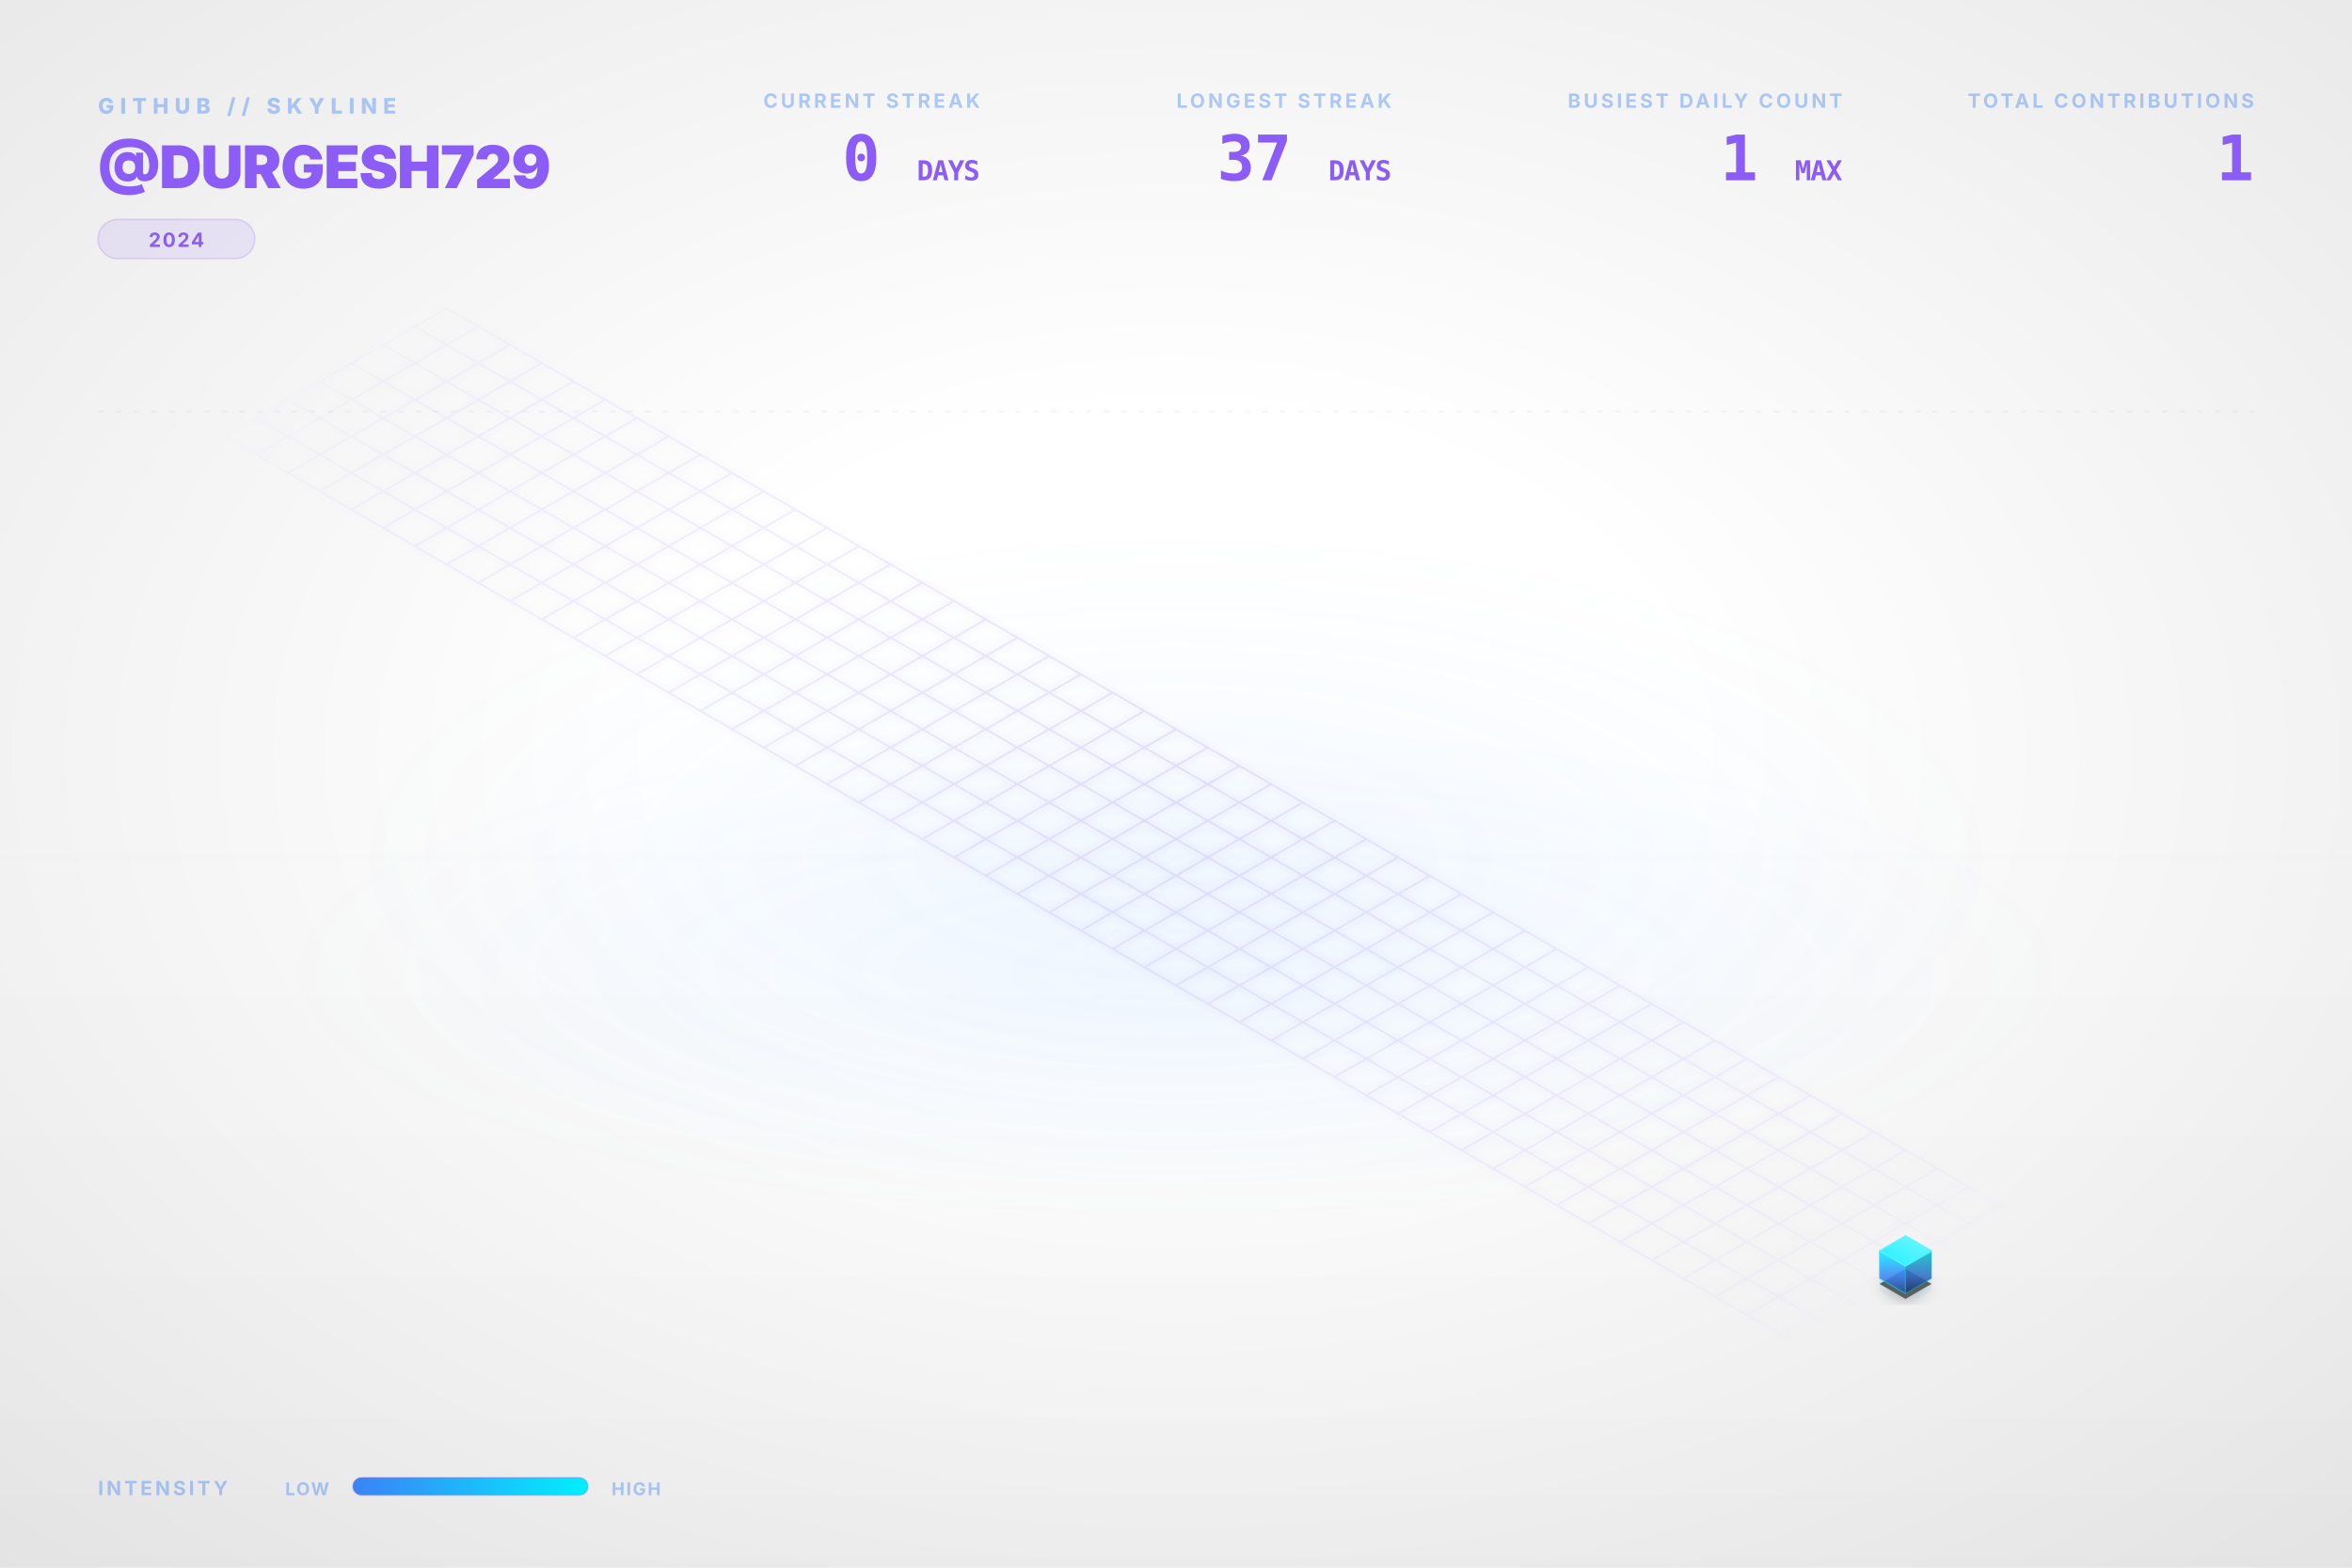
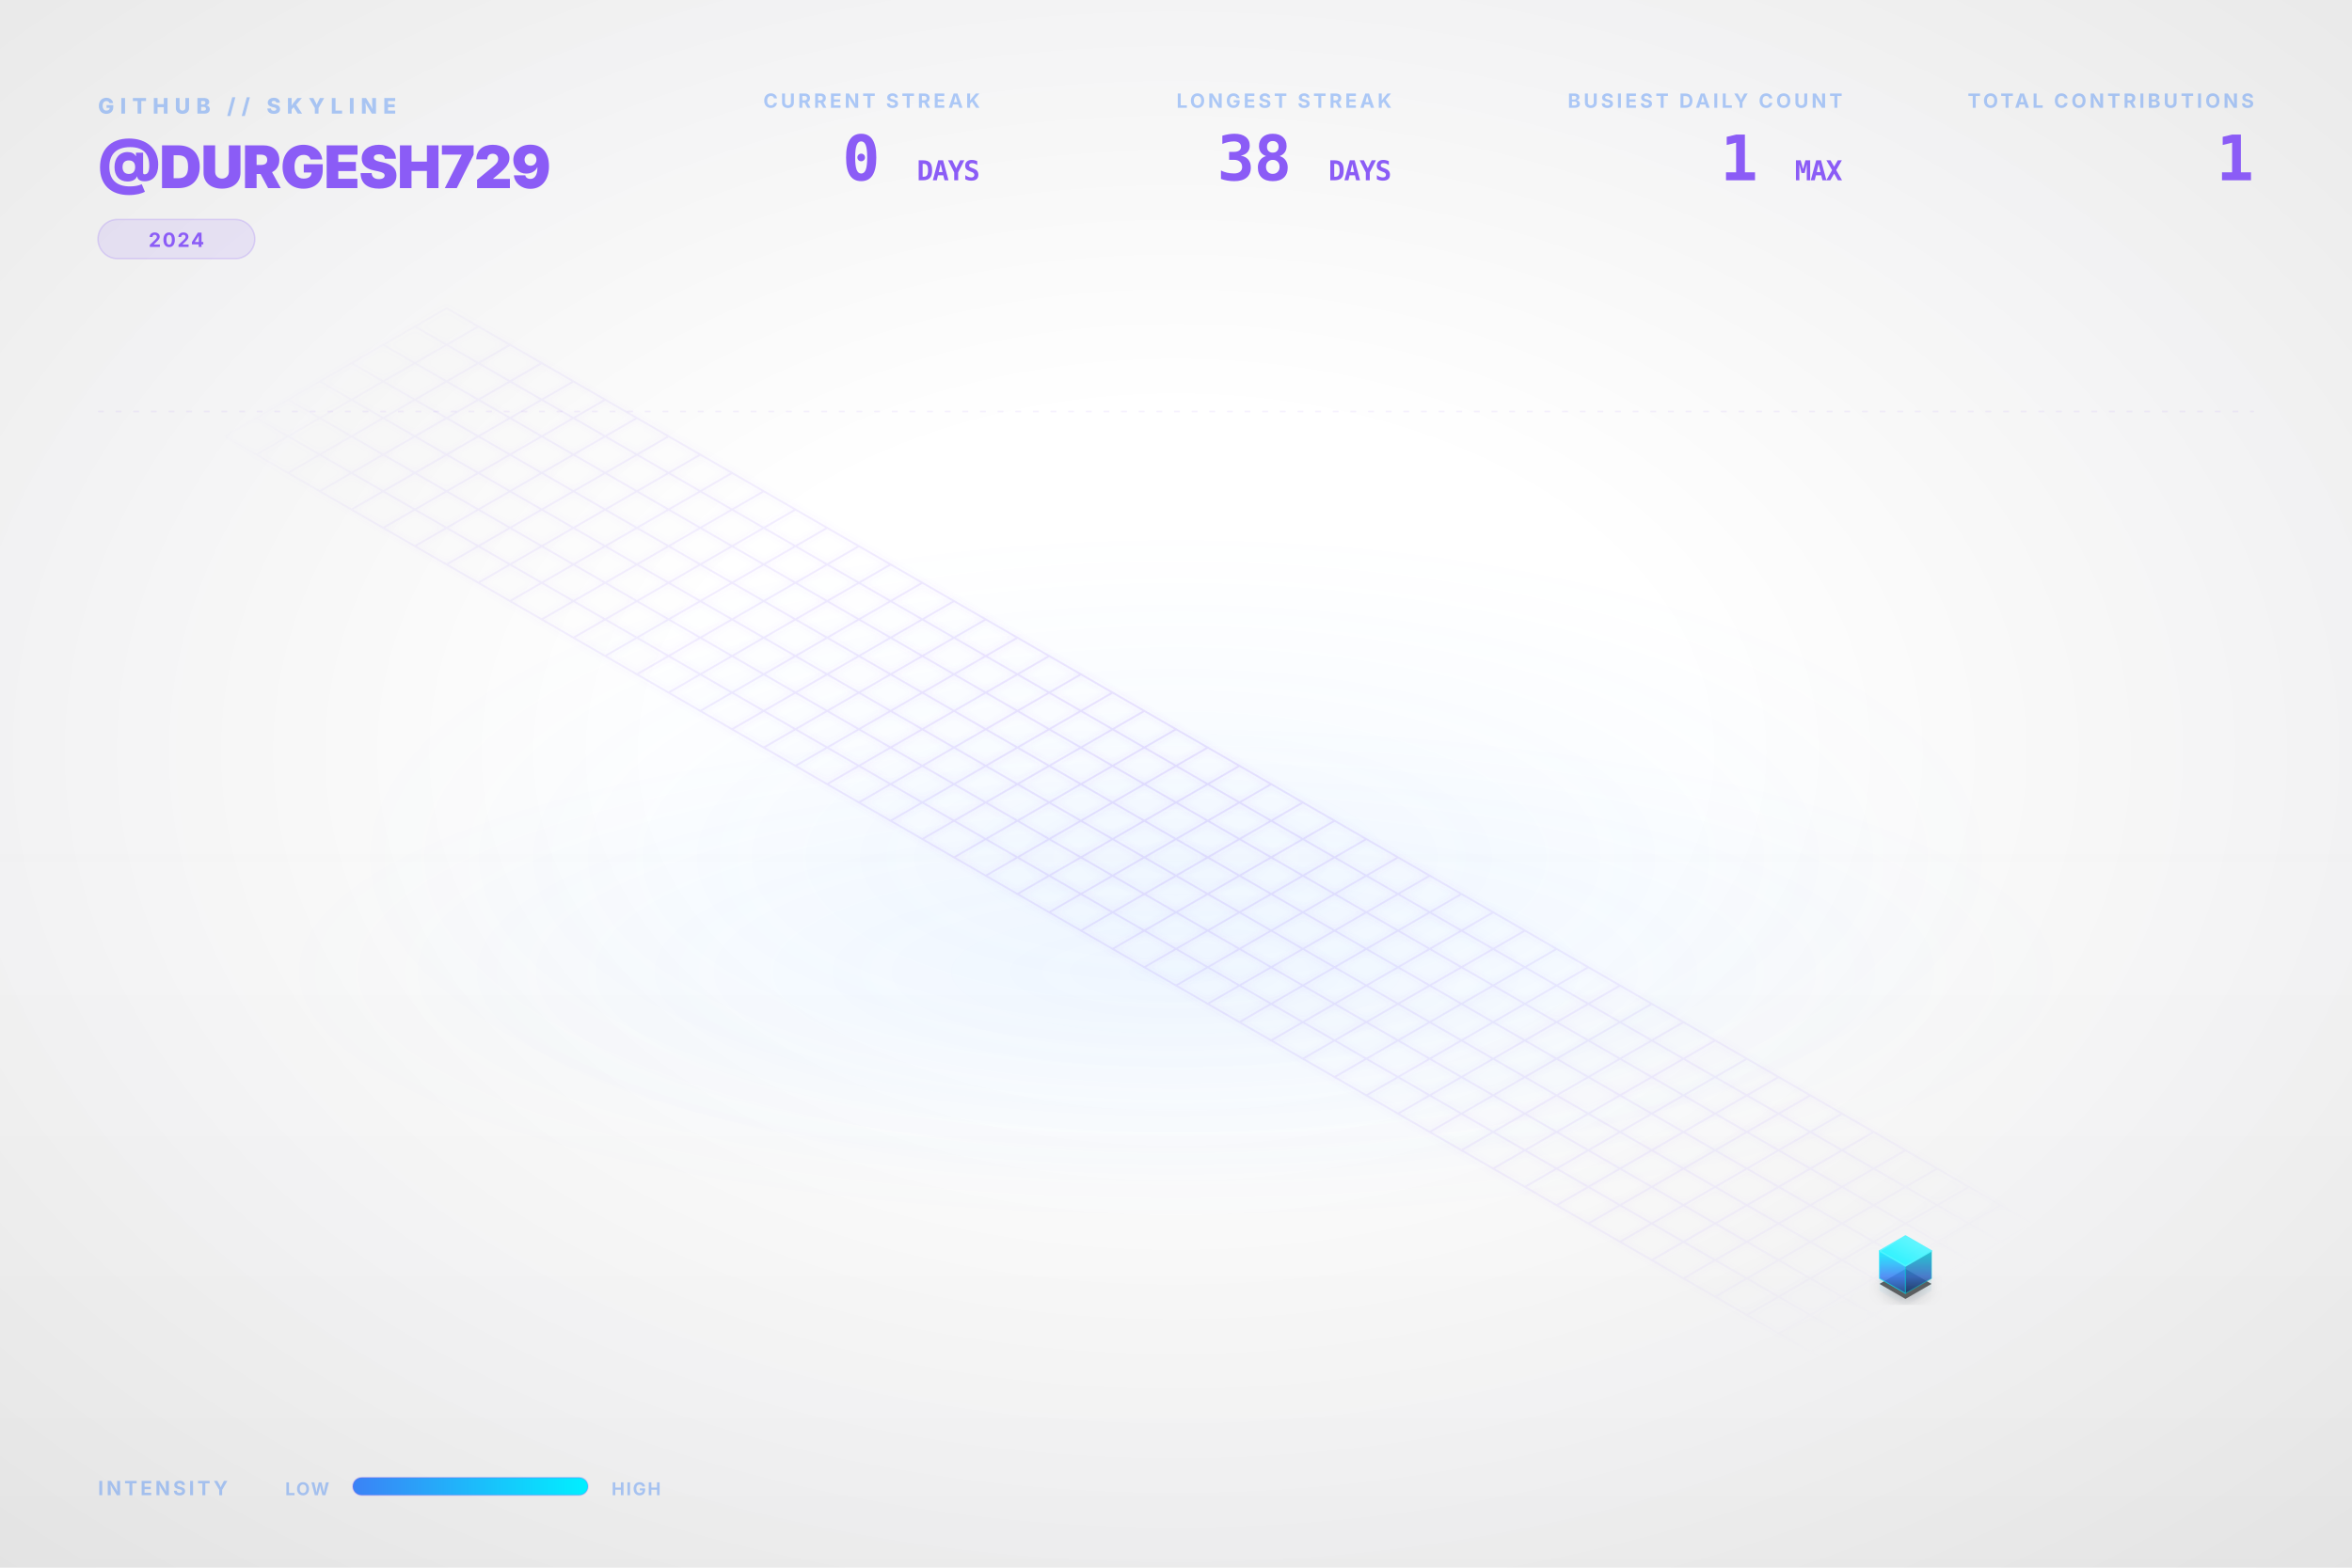
<svg xmlns="http://www.w3.org/2000/svg" viewBox="0 0 1200 800" width="100%" height="100%">
  <style type="text/css">
    .dashboard-text {
      font-family: Inter, 'Segoe UI', Helvetica, Arial, sans-serif;
      -webkit-font-smoothing: antialiased;
      -moz-osx-font-smoothing: grayscale;
    }
    .code-text {
      font-family: "JetBrains Mono", Consolas, monospace;
    }
    .building-face {
      stroke-linejoin: round;
      transition: all 0.3s ease;
    }
    path[fill="url(#top-face-gradient)"] {
      stroke: #4cf4ff;
      stroke-width: 0.8px;
    }
    path[fill="url(#left-face-gradient)"] {
      stroke: #00F0FF;
      stroke-opacity: 0.7;
    }
    path[fill="url(#right-face-gradient)"] {
      stroke: #00c0cc;
      stroke-opacity: 0.6;
    }
  </style>
  <defs>
    <linearGradient id="left-face-gradient" x1="0%" y1="100%" x2="0%" y2="0%">
      <stop offset="0%" stop-color="#234e93" stop-opacity="0.95" />
      <stop offset="40%" stop-color="#3B82F6" stop-opacity="0.95" />
      <stop offset="100%" stop-color="#00F0FF" stop-opacity="0.95" />
    </linearGradient>
    <linearGradient id="right-face-gradient" x1="0%" y1="100%" x2="0%" y2="0%">
      <stop offset="0%" stop-color="#173462" stop-opacity="0.95" />
      <stop offset="40%" stop-color="#2f68c4" stop-opacity="0.95" />
      <stop offset="100%" stop-color="#00c0cc" stop-opacity="0.95" />
    </linearGradient>
    <linearGradient id="top-face-gradient" x1="0%" y1="100%" x2="100%" y2="0%">
      <stop offset="0%" stop-color="#00F0FF" stop-opacity="0.98" />
      <stop offset="100%" stop-color="#66f6ff" stop-opacity="0.98" />
    </linearGradient>
    <linearGradient id="reflection-gradient-left" x1="0%" y1="0%" x2="0%" y2="100%">
      <stop offset="0%" stop-color="#00F0FF" stop-opacity="0.25" />
      <stop offset="100%" stop-color="#3B82F6" stop-opacity="0.0" />
    </linearGradient>
    <linearGradient id="reflection-gradient-right" x1="0%" y1="0%" x2="0%" y2="100%">
      <stop offset="0%" stop-color="#00c0cc" stop-opacity="0.25" />
      <stop offset="100%" stop-color="#2f68c4" stop-opacity="0.0" />
    </linearGradient>
    <filter id="ambient-shadow" x="-20%" y="-20%" width="140%" height="140%">
      <feGaussianBlur in="SourceAlpha" stdDeviation="4" />
      <feOffset dx="0" dy="2" result="offsetblur" />
      <feComponentTransfer>
        <feFuncA type="linear" slope="0.4" />
      </feComponentTransfer>
      <feMerge>
        <feMergeNode />
        <feMergeNode in="SourceGraphic" />
      </feMerge>
    </filter>
    <filter id="neon-glow" x="-50%" y="-50%" width="200%" height="200%">
      <feGaussianBlur stdDeviation="2.0" result="coloredBlur" />
      <feMerge>
        <feMergeNode in="coloredBlur" />
        <feMergeNode in="SourceGraphic" />
      </feMerge>
    </filter>
    <radialGradient id="bg-vignette" cx="50%" cy="48%" r="72%">
      <stop offset="30%" stop-color="#0D1117" stop-opacity="0" />
      <stop offset="100%" stop-color="#000000" stop-opacity="0.09" />
    </radialGradient>
    <linearGradient id="bg-vertical-grad" x1="0%" y1="0%" x2="0%" y2="100%">
      <stop offset="0%" stop-color="#ffffff" stop-opacity="0.018" />
      <stop offset="50%" stop-color="#ffffff" stop-opacity="0" />
      <stop offset="100%" stop-color="#000000" stop-opacity="0.022" />
    </linearGradient>
    <radialGradient id="floor-ambient-glow" cx="50%" cy="50%" r="50%">
      <stop offset="0%" stop-color="#58a6ff" stop-opacity="0.06" />
      <stop offset="100%" stop-color="#58a6ff" stop-opacity="0" />
    </radialGradient>
    <filter id="skyline-bloom" x="-30%" y="-30%" width="160%" height="160%" color-interpolation-filters="sRGB">
      <feGaussianBlur stdDeviation="18" result="blur" />
      <feComposite in="blur" in2="SourceGraphic" operator="over" />
    </filter>
    <filter id="bg-noise" x="0%" y="0%" width="100%" height="100%" color-interpolation-filters="sRGB">
      <feTurbulence type="fractalNoise" baseFrequency="0.65" numOctaves="3" stitchTiles="stitch" result="noise" />
      <feColorMatrix type="saturate" values="0" in="noise" result="grayNoise" />
      <feBlend in="SourceGraphic" in2="grayNoise" mode="overlay" result="blended" />
      <feComposite in="blended" in2="SourceGraphic" operator="in" />
    </filter>
    <radialGradient id="grid-fade" cx="50%" cy="50%" r="50%">
      <stop offset="0%" stop-color="#ffffff" stop-opacity="1.0" />
      <stop offset="80%" stop-color="#ffffff" stop-opacity="0.4" />
      <stop offset="100%" stop-color="#ffffff" stop-opacity="0.0" />
    </radialGradient>
    <mask id="grid-mask">
      <rect width="100%" height="100%" fill="url(#grid-fade)" />
    </mask>
    <linearGradient id="laser-grad" x1="0%" y1="0%" x2="100%" y2="0%">
      <stop offset="0%" stop-color="#00F0FF" stop-opacity="0" />
      <stop offset="15%" stop-color="#00F0FF" stop-opacity="1" />
      <stop offset="85%" stop-color="#00F0FF" stop-opacity="1" />
      <stop offset="100%" stop-color="#00F0FF" stop-opacity="0" />
    </linearGradient>
    <linearGradient id="legend-gradient" x1="0%" y1="0%" x2="100%" y2="0%">
      <stop offset="0%" stop-color="#3B82F6" />
      <stop offset="100%" stop-color="#00F0FF" />
    </linearGradient>
  </defs>
  <rect id="bg-base" width="1200" height="800" fill="none" />
  <rect width="1200" height="800" fill="url(#bg-vertical-grad)" />
  <rect width="1200" height="800" fill="url(#bg-vignette)" />
  <ellipse cx="600.0" cy="496.0" rx="456.0" ry="128.0" fill="url(#floor-ambient-glow)" opacity="1" />
  <g id="skyline-scene" transform="translate(39.5, 17.13) scale(0.9342)">
    <ellipse cx="600.0" cy="450.0" rx="450" ry="180" fill="url(#floor-ambient-glow)" />
    <path class="floor-grid" d="M 201.63,150.0 L 1119.62,680.0 M 184.31,160.0 L 1102.29,690.0 M 166.99,170.0 L 1084.97,700.0 M 149.67,180.0 L 1067.65,710.0 M 132.35,190.0 L 1050.33,720.0 M 115.03,200.0 L 1033.01,730.0 M 97.71,210.0 L 1015.69,740.0 M 80.38,220.0 L 998.37,750.0 M 201.63,150.0 L 80.38,220.0 M 218.95,160.0 L 97.71,230.0 M 236.27,170.0 L 115.03,240.0 M 253.59,180.0 L 132.35,250.0 M 270.91,190.0 L 149.67,260.0 M 288.23,200.0 L 166.99,270.0 M 305.55,210.0 L 184.31,280.0 M 322.87,220.0 L 201.63,290.0 M 340.19,230.0 L 218.95,300.0 M 357.51,240.0 L 236.27,310.0 M 374.83,250.0 L 253.59,320.0 M 392.15,260.0 L 270.91,330.0 M 409.47,270.0 L 288.23,340.0 M 426.79,280.0 L 305.55,350.0 M 444.12,290.0 L 322.87,360.0 M 461.44,300.0 L 340.19,370.0 M 478.76,310.0 L 357.51,380.0 M 496.08,320.0 L 374.83,390.0 M 513.4,330.0 L 392.15,400.0 M 530.72,340.0 L 409.47,410.0 M 548.04,350.0 L 426.79,420.0 M 565.36,360.0 L 444.12,430.0 M 582.68,370.0 L 461.44,440.0 M 600.0,380.0 L 478.76,450.0 M 617.32,390.0 L 496.08,460.0 M 634.64,400.0 L 513.4,470.0 M 651.96,410.0 L 530.72,480.0 M 669.28,420.0 L 548.04,490.0 M 686.6,430.0 L 565.36,500.0 M 703.92,440.0 L 582.68,510.0 M 721.24,450.0 L 600.0,520.0 M 738.56,460.0 L 617.32,530.0 M 755.88,470.0 L 634.64,540.0 M 773.21,480.0 L 651.96,550.0 M 790.53,490.0 L 669.28,560.0 M 807.85,500.0 L 686.6,570.0 M 825.17,510.0 L 703.92,580.0 M 842.49,520.0 L 721.24,590.0 M 859.81,530.0 L 738.56,600.0 M 877.13,540.0 L 755.88,610.0 M 894.45,550.0 L 773.21,620.0 M 911.77,560.0 L 790.53,630.0 M 929.09,570.0 L 807.85,640.0 M 946.41,580.0 L 825.17,650.0 M 963.73,590.0 L 842.49,660.0 M 981.05,600.0 L 859.81,670.0 M 998.37,610.0 L 877.13,680.0 M 1015.69,620.0 L 894.45,690.0 M 1033.01,630.0 L 911.77,700.0 M 1050.33,640.0 L 929.09,710.0 M 1067.65,650.0 L 946.41,720.0 M 1084.97,660.0 L 963.73,730.0 M 1102.29,670.0 L 981.05,740.0 M 1119.62,680.0 L 998.37,750.0" fill="none" stroke="#8B5CF6" stroke-opacity="0.15" stroke-width="1.0" filter="url(#neon-glow)" mask="url(#grid-mask)" />
    <path d="M 984.17,680.0 L 984.17,686.75 L 998.37,694.95 L 998.37,688.2 Z" fill="url(#reflection-gradient-left)" opacity="0.4" />
    <path d="M 998.37,688.2 L 998.37,694.95 L 1012.57,686.75 L 1012.57,680.0 Z" fill="url(#reflection-gradient-right)" opacity="0.4" />
    <path d="M 998.37,674.8 L 984.17,683.0 L 998.37,691.2 L 1012.57,683.0 Z" fill="#000000" filter="url(#ambient-shadow)" opacity="0.6" />
    <g>
      <path class="building-face" d="M 984.17,680.0 L 984.17,665.0 L 998.37,673.2 L 998.37,688.2 Z" fill="url(#left-face-gradient)" stroke="#00F0FF" stroke-width="0.5" opacity="0.9" />
      <path class="building-face" d="M 998.37,688.2 L 998.37,673.2 L 1012.57,665.0 L 1012.57,680.0 Z" fill="url(#right-face-gradient)" stroke="#00F0FF" stroke-width="0.5" opacity="0.9" />
      <path class="building-face" d="M 998.37,656.8 L 984.17,665.0 L 998.37,673.2 L 1012.57,665.0 Z" fill="url(#top-face-gradient)" stroke="#00F0FF" stroke-width="0.5" opacity="0.9" />
    </g>
  </g>
  <g class="dashboard-text">
    <text x="50" y="58" fill="#3B82F6" font-size="11" font-weight="800" letter-spacing="3px" opacity="0.4">GITHUB // SKYLINE</text>
    <text x="50" y="96" fill="#8B5CF6" font-size="30" font-weight="900" letter-spacing="-0.5px">@DURGESH729</text>
    <g transform="translate(50, 112)">
      <rect x="0" y="0" width="80.0" height="20" rx="10" fill="#8B5CF6" fill-opacity="0.12" stroke="#8B5CF6" stroke-opacity="0.2" stroke-width="0.8" />
      <text x="40.0" y="14" text-anchor="middle" fill="#8B5CF6" font-size="10" font-weight="700" letter-spacing="0.8px">2024</text>
    </g>
    <text x="1150" y="55" text-anchor="end" fill="#3B82F6" font-size="10" font-weight="700" letter-spacing="1.5px" opacity="0.4">TOTAL CONTRIBUTIONS</text>
    <text x="1150" y="92" text-anchor="end" fill="#8B5CF6" font-size="32" font-weight="900" letter-spacing="-0.5px" class="code-text">1</text>
    <text x="940" y="55" text-anchor="end" fill="#3B82F6" font-size="10" font-weight="700" letter-spacing="1.5px" opacity="0.4">BUSIEST DAILY COUNT</text>
    <text x="940" y="92" text-anchor="end" fill="#8B5CF6" font-size="32" font-weight="900" letter-spacing="-0.5px" class="code-text">1 <tspan font-size="14" font-weight="700" opacity="0.5">MAX</tspan>
    </text>
    <text x="710" y="55" text-anchor="end" fill="#3B82F6" font-size="10" font-weight="700" letter-spacing="1.5px" opacity="0.4">LONGEST STREAK</text>
-     <text x="710" y="92" text-anchor="end" fill="#8B5CF6" font-size="32" font-weight="900" letter-spacing="-0.5px" class="code-text">37 <tspan font-size="14" font-weight="700" opacity="0.5">DAYS</tspan>
+     <text x="710" y="92" text-anchor="end" fill="#8B5CF6" font-size="32" font-weight="900" letter-spacing="-0.5px" class="code-text">38 <tspan font-size="14" font-weight="700" opacity="0.5">DAYS</tspan>
    </text>
    <text x="500" y="55" text-anchor="end" fill="#3B82F6" font-size="10" font-weight="700" letter-spacing="1.5px" opacity="0.4">CURRENT STREAK</text>
    <text x="500" y="92" text-anchor="end" fill="#8B5CF6" font-size="32" font-weight="900" letter-spacing="-0.5px" class="code-text">0 <tspan font-size="14" font-weight="700" opacity="0.5">DAYS</tspan>
    </text>
    <text x="50" y="763" fill="#3B82F6" font-size="10" font-weight="700" letter-spacing="1.5px" opacity="0.4">INTENSITY</text>
    <text x="168" y="763" text-anchor="end" fill="#3B82F6" font-size="9" font-weight="700" letter-spacing="0.8px" opacity="0.4">LOW</text>
    <rect x="180" y="754" width="120" height="9" rx="4.5" fill="url(#legend-gradient)" />
    <rect x="180" y="754" width="120" height="9" rx="4.5" fill="none" stroke="#8B5CF6" stroke-opacity="0.25" stroke-width="0.8" />
    <text x="312" y="763" fill="#3B82F6" font-size="9" font-weight="700" letter-spacing="0.8px" opacity="0.4">HIGH</text>
    <line x1="50" y1="210" x2="1150" y2="210" stroke="#8B5CF6" stroke-opacity="0.08" stroke-width="0.8" stroke-dasharray="3,6" />
  </g>
</svg>
